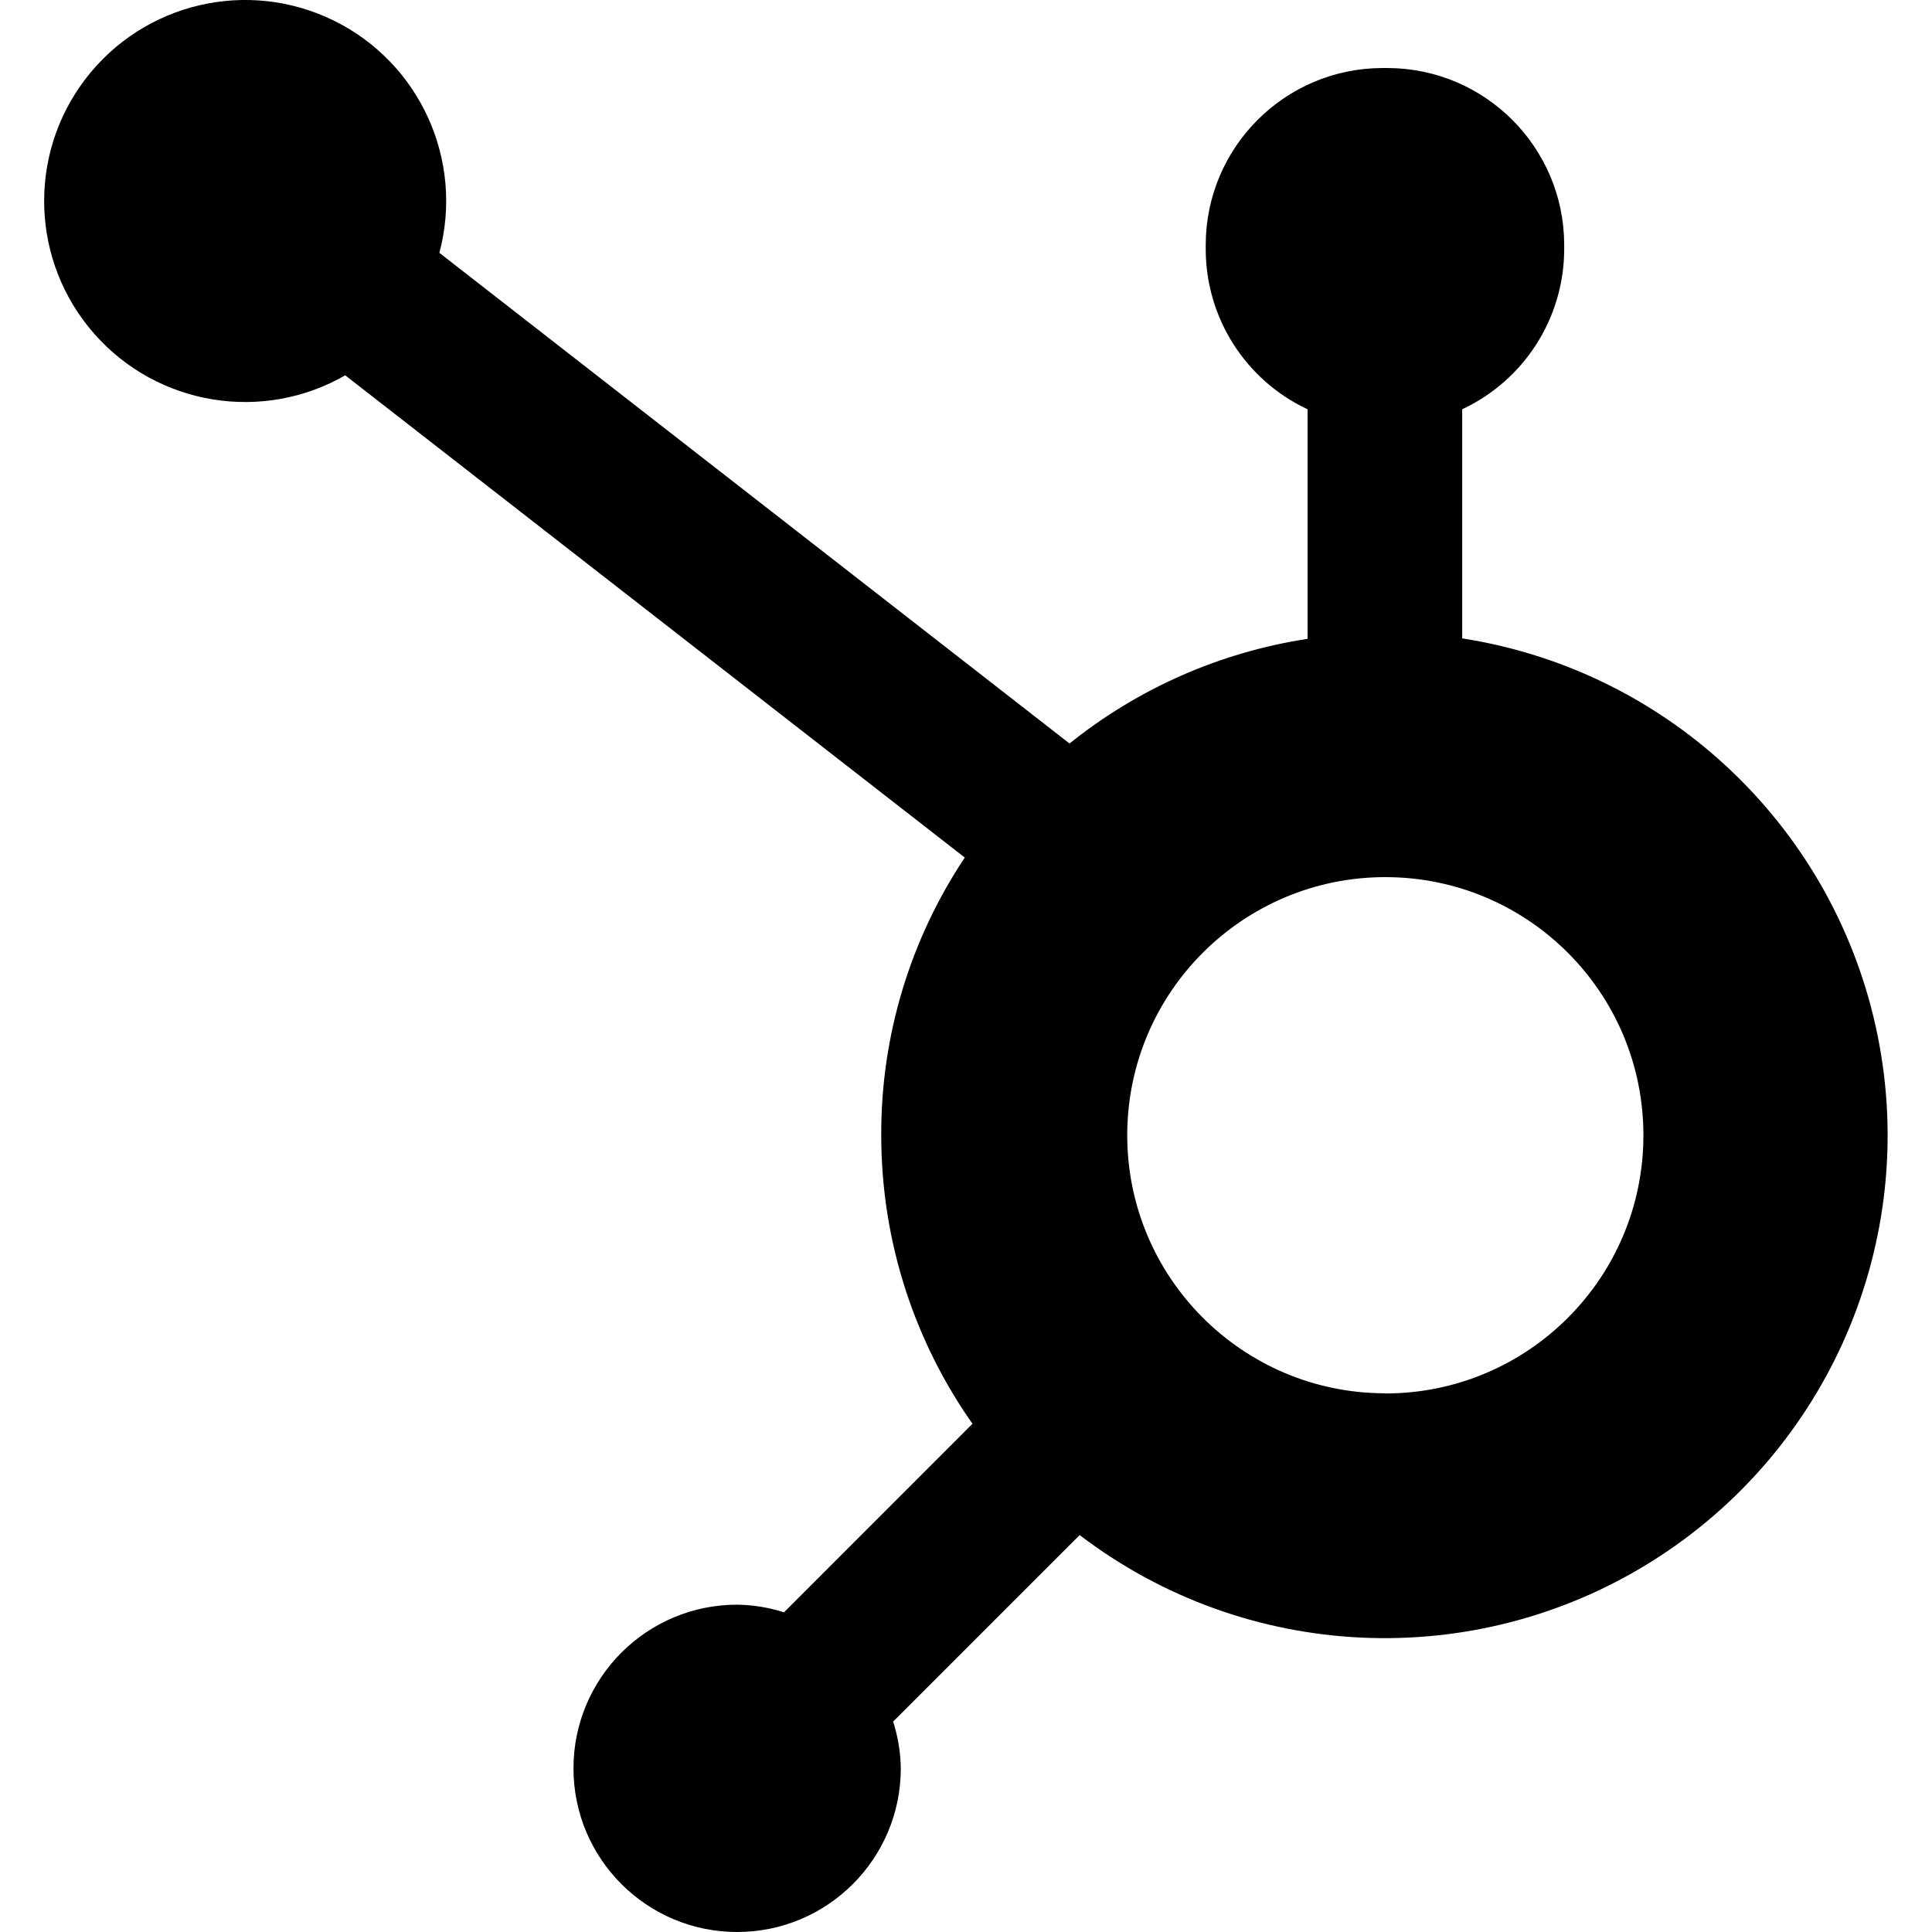
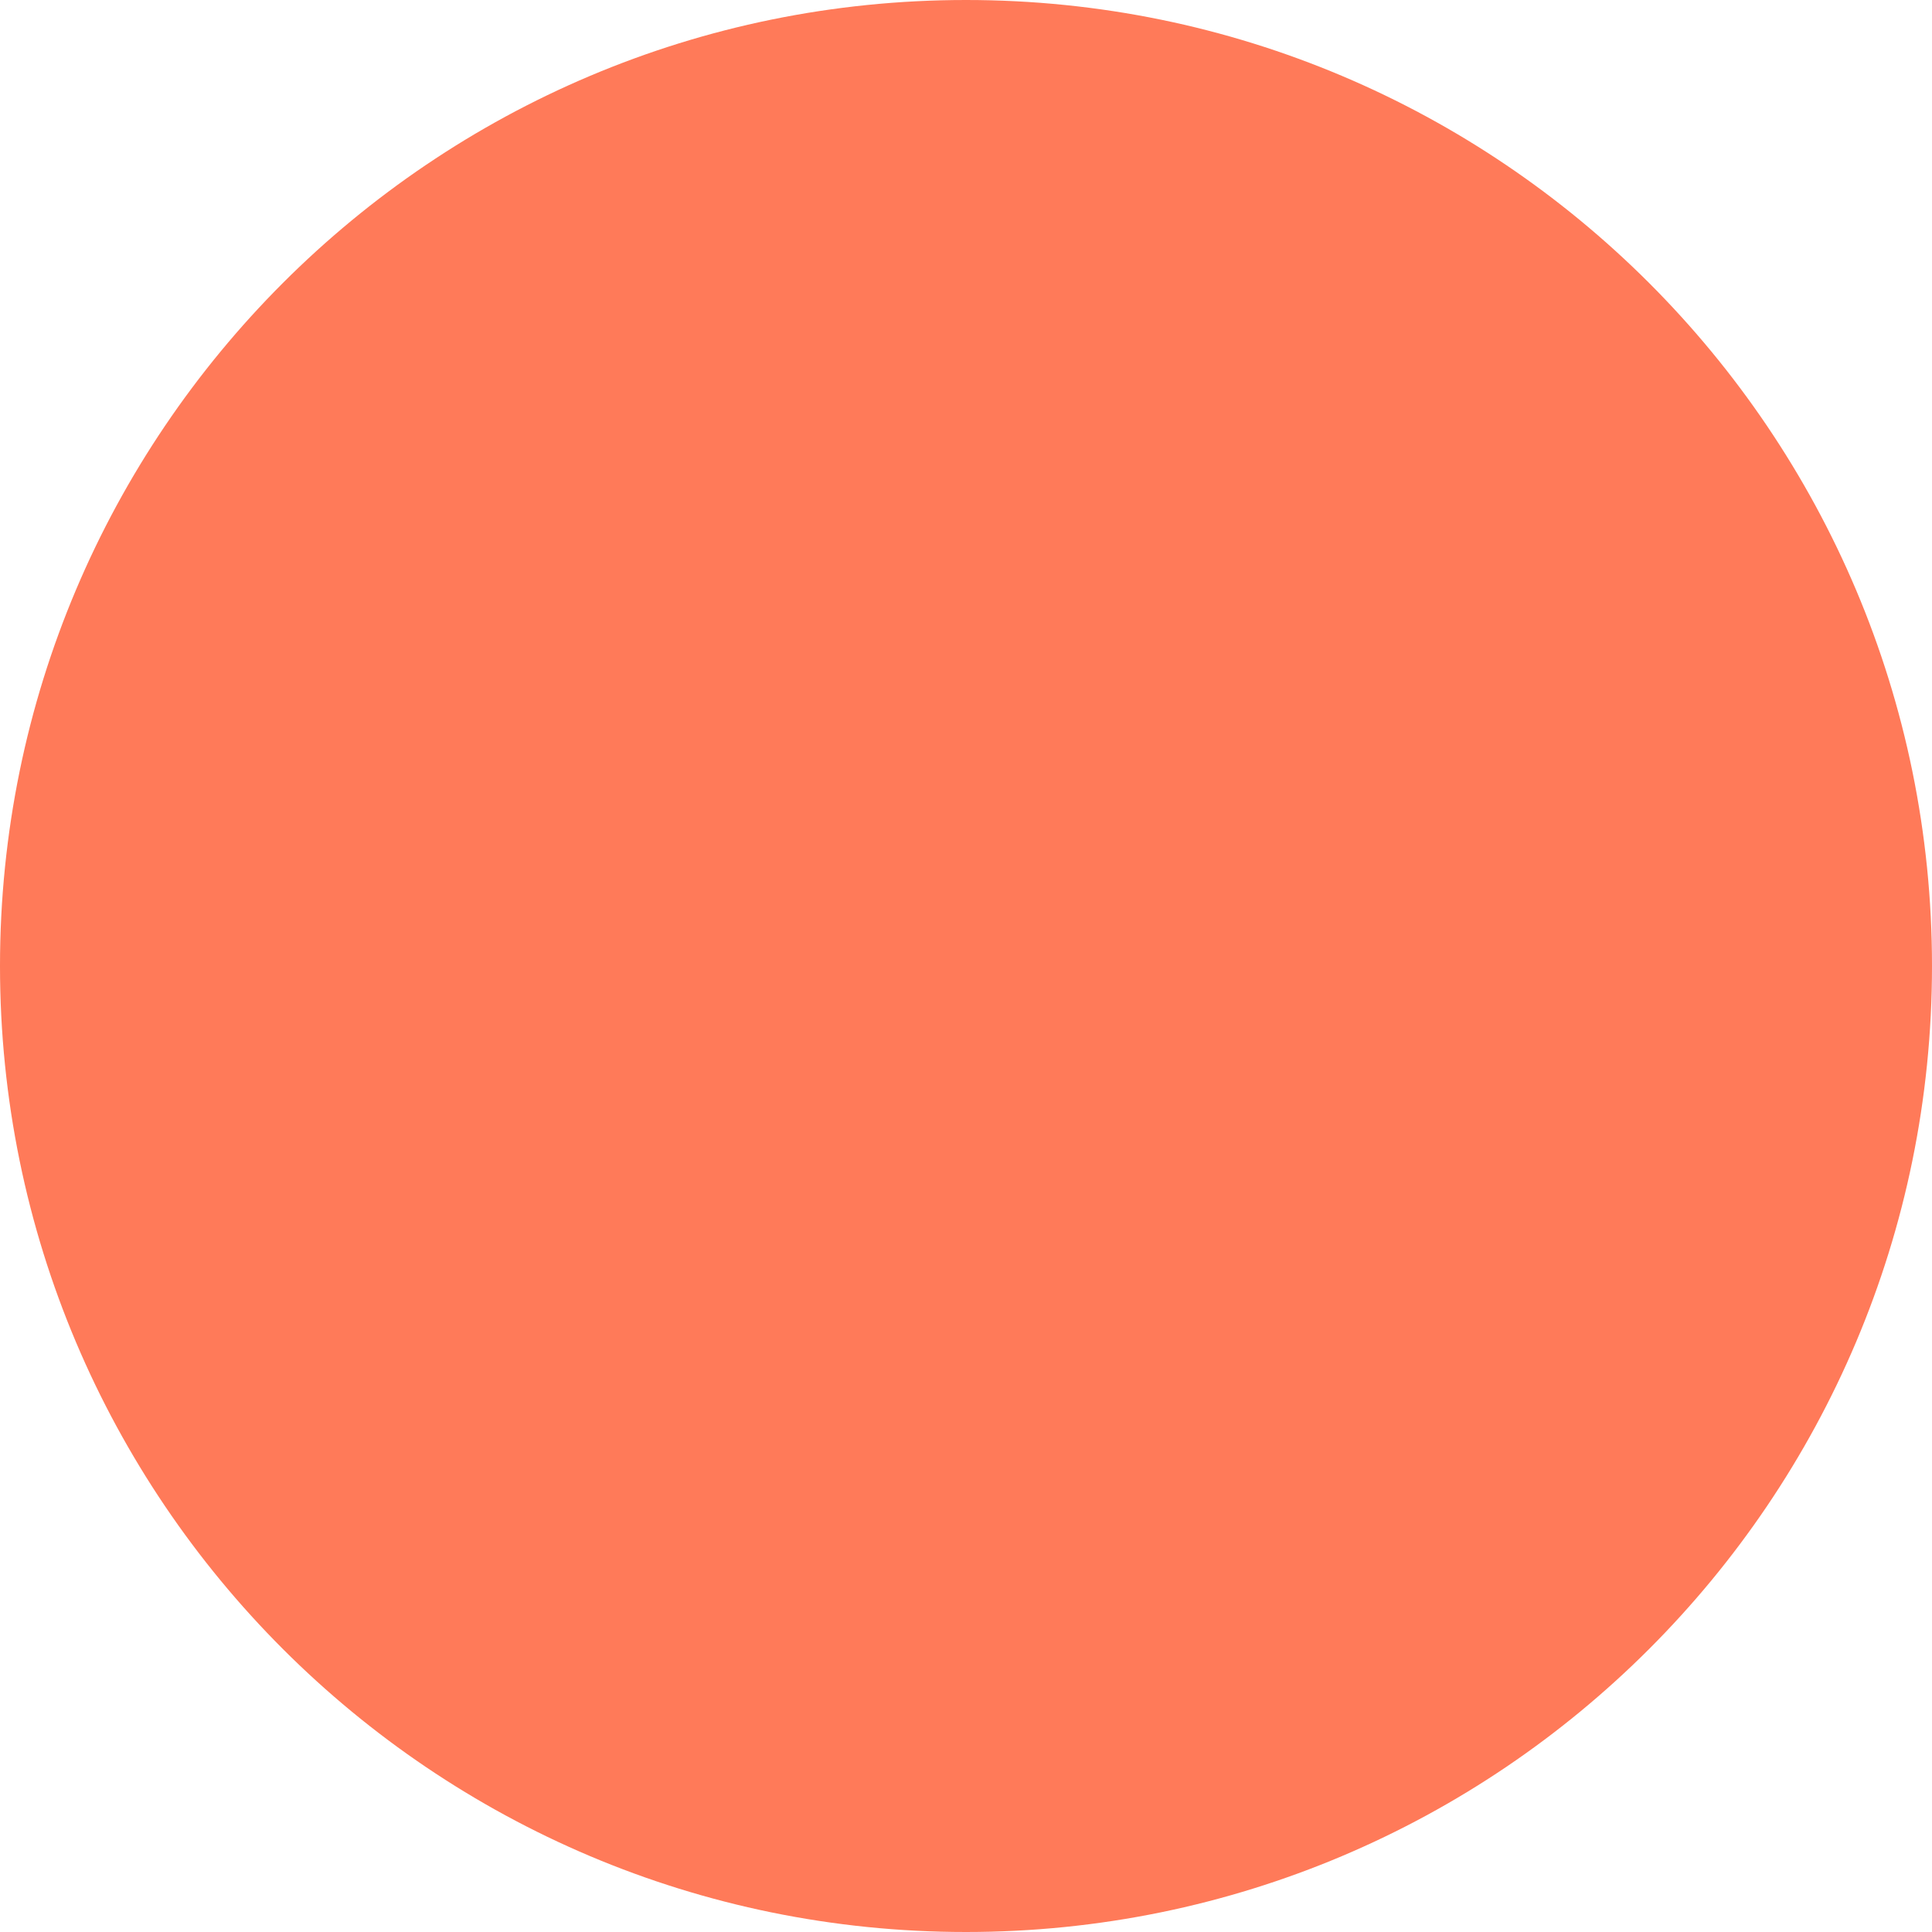
- <svg xmlns="http://www.w3.org/2000/svg" role="img" viewBox="0 0 24 24">
-   <path d="M18.164 7.93V5.084a2.198 2.198 0 001.267-1.978v-.067A2.2 2.2 0 0017.238.845h-.067a2.2 2.2 0 00-2.193 2.193v.067a2.196 2.196 0 001.252 1.973l.013.006v2.852a6.22 6.22 0 00-2.969 1.31l.012-.01-7.828-6.095A2.497 2.497 0 104.3 4.656l-.012.006 7.697 5.991a6.176 6.176 0 00-1.038 3.446c0 1.343.425 2.588 1.147 3.607l-.013-.02-2.342 2.343a1.968 1.968 0 00-.58-.095h-.002a2.033 2.033 0 102.033 2.033 1.978 1.978 0 00-.1-.595l.005.014 2.317-2.317a6.247 6.247 0 104.782-11.134l-.036-.005zm-.964 9.378a3.206 3.206 0 113.215-3.207v.002a3.206 3.206 0 01-3.207 3.207z" />
+ <svg xmlns="http://www.w3.org/2000/svg" viewBox="0 0 24 24">
+   <circle cx="12" cy="12" r="12" fill="#FF7A59" />
</svg>
